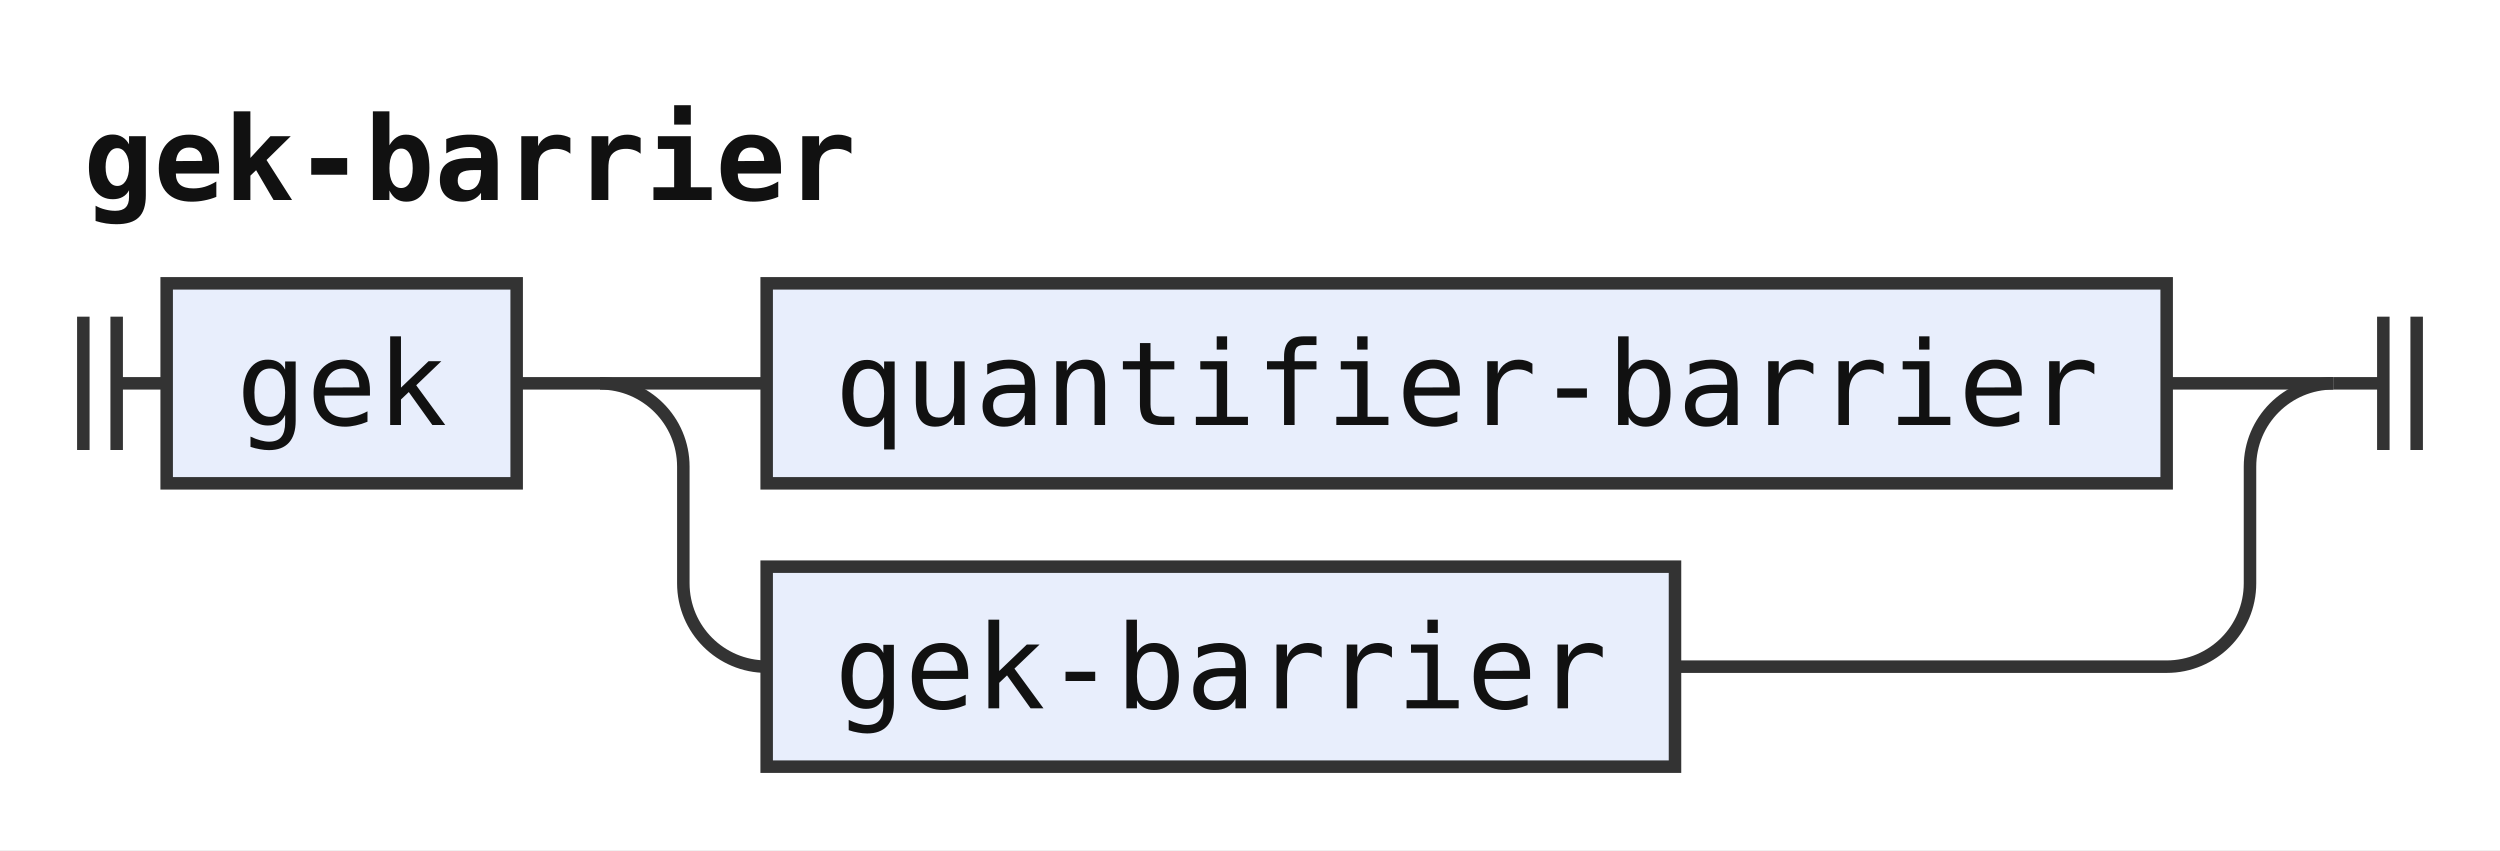
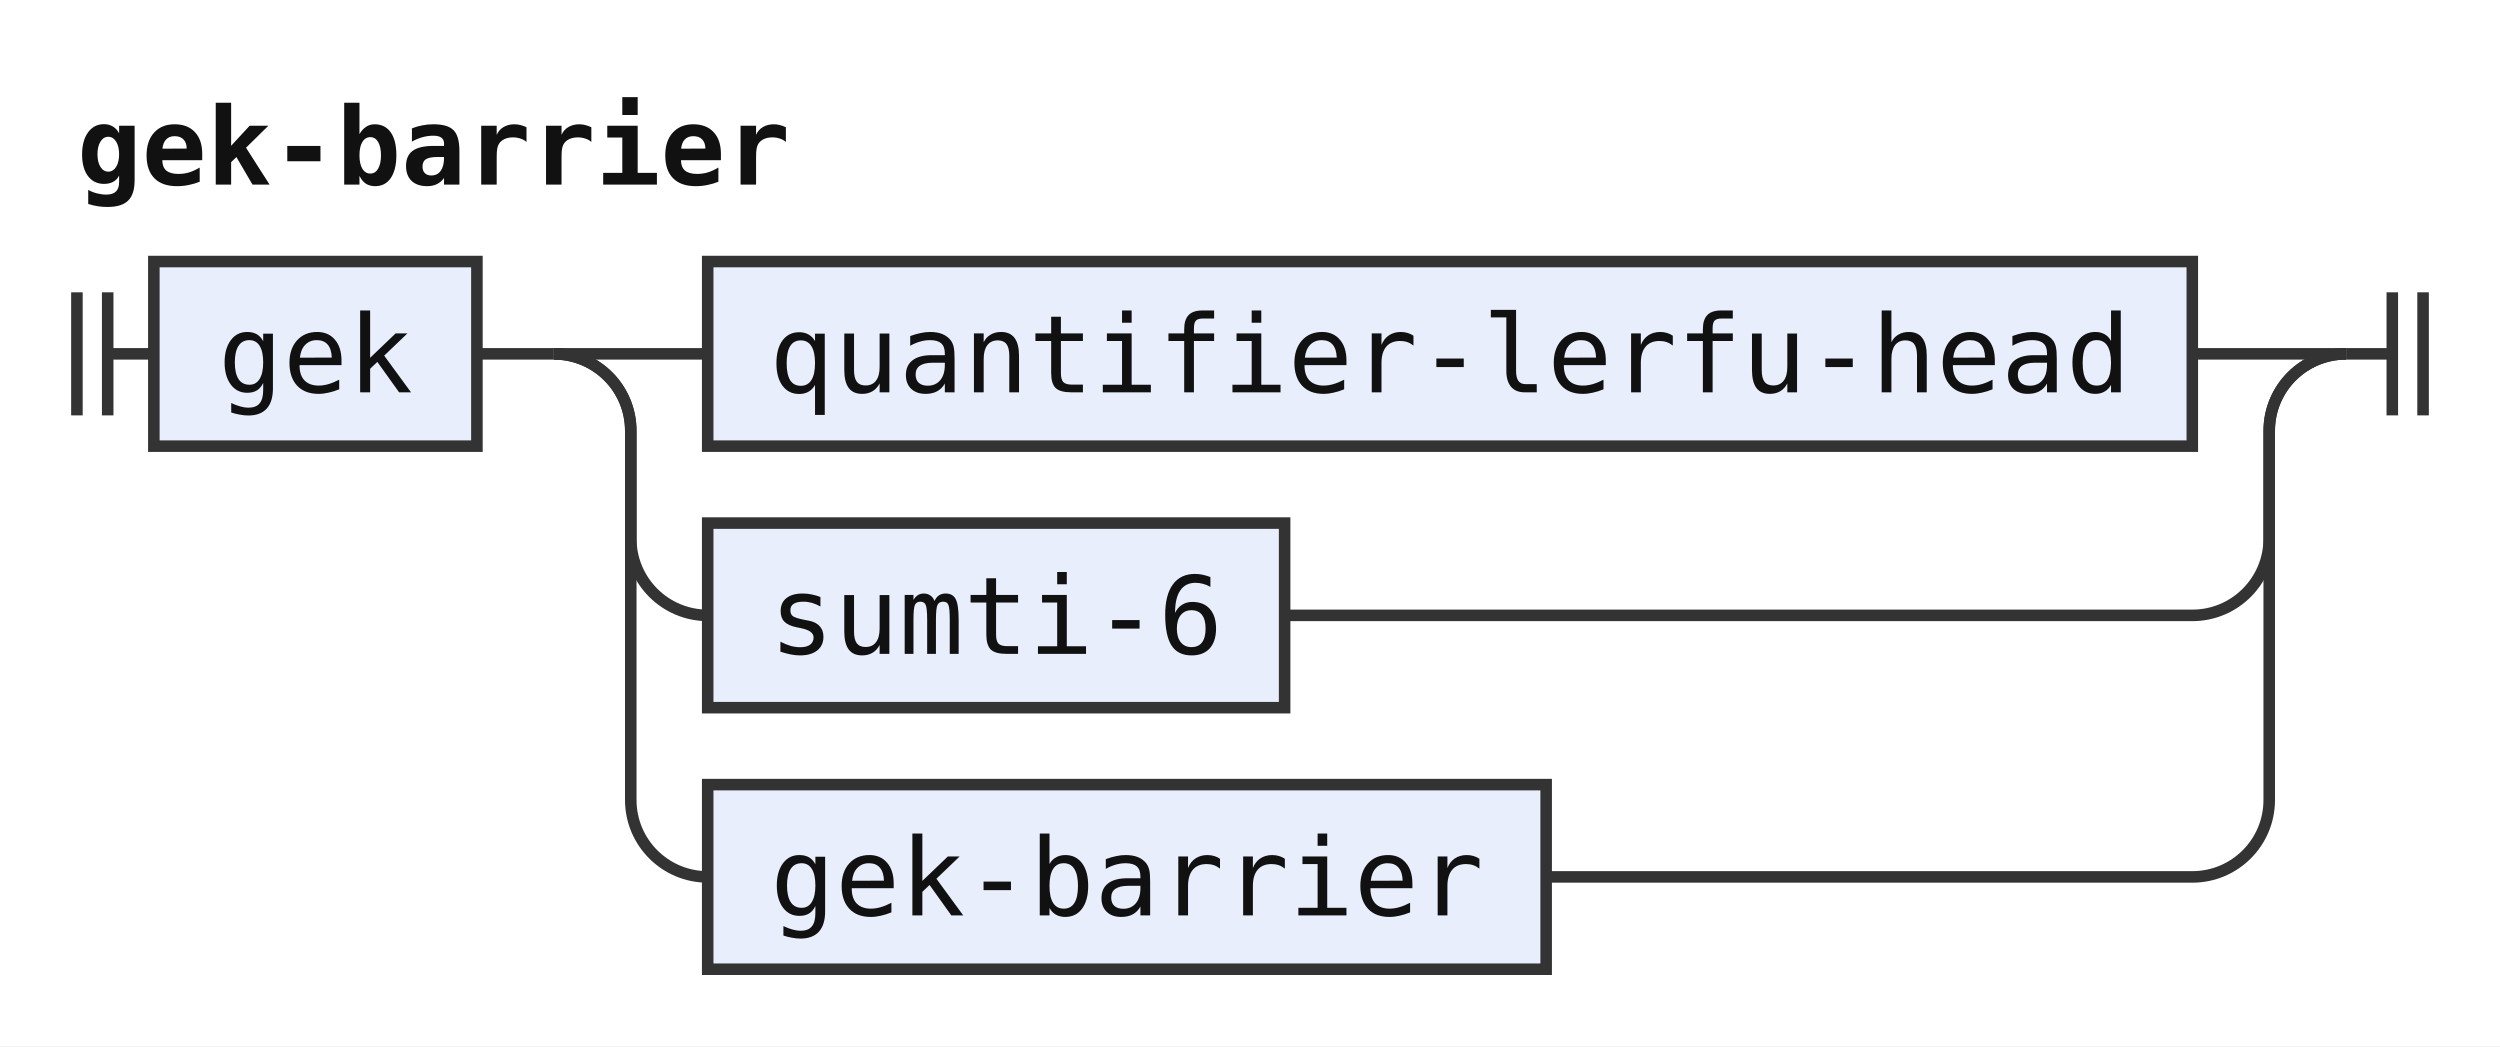
- <svg xmlns="http://www.w3.org/2000/svg" width="300" height="102" viewBox="0 0 300 102" role="img" aria-label="Railroad diagram of the rule gek-barrier">
+ <svg xmlns="http://www.w3.org/2000/svg" width="325" height="136" viewBox="0 0 325 136" role="img" aria-label="Railroad diagram of the rule gek-barrier">
  <style>path{fill:none;stroke:#333;stroke-width:1.5}.rule rect{fill:#e8eefc;stroke:#333;stroke-width:1.5}.terminal rect{fill:#fdf6d8;stroke:#333;stroke-width:1.5}text{font-family:ui-monospace,SFMono-Regular,Menlo,Consolas,"DejaVu Sans Mono","Liberation Mono",monospace;font-size:14px;fill:#111;text-anchor:middle}text.label{font-size:12px;font-style:italic;fill:#555;text-anchor:start}text.title{font-weight:bold;text-anchor:start}</style>
  <rect width="100%" height="100%" fill="#fff" />
  <text class="title" x="10" y="24" textLength="92.4" lengthAdjust="spacingAndGlyphs">gek-barrier</text>
  <path d="M10 38v16m4 -16v16M14 46h6" />
  <g class="rule">
    <rect x="20" y="34" width="42" height="24" rx="0" />
    <text x="41" y="51" textLength="25.2" lengthAdjust="spacingAndGlyphs">gek</text>
  </g>
  <path d="M62 46h10" />
  <path d="M72 46h20" />
  <g class="rule">
-     <rect x="92" y="34" width="168" height="24" rx="0" />
-     <text x="176" y="51" textLength="151.2" lengthAdjust="spacingAndGlyphs">quantifier-barrier</text>
+     <rect x="92" y="34" width="193" height="24" rx="0" />
+     <text x="188.5" y="51" textLength="176.4" lengthAdjust="spacingAndGlyphs">quantifier-lerfu-head</text>
  </g>
-   <path d="M260 46H280" />
+   <path d="M285 46H305" />
  <path d="M72 46a10 10 0 0 1 10 10V70a10 10 0 0 0 10 10" />
  <g class="rule">
-     <rect x="92" y="68" width="109" height="24" rx="0" />
-     <text x="146.5" y="85" textLength="92.4" lengthAdjust="spacingAndGlyphs">gek-barrier</text>
+     <rect x="92" y="68" width="75" height="24" rx="0" />
+     <text x="129.5" y="85" textLength="58.8" lengthAdjust="spacingAndGlyphs">sumti-6</text>
  </g>
-   <path d="M201 80H260a10 10 0 0 0 10 -10V56a10 10 0 0 1 10 -10" />
-   <path d="M280 46h6m0 -8v16m4 -16v16" />
+   <path d="M167 80H285a10 10 0 0 0 10 -10V56a10 10 0 0 1 10 -10" />
+   <path d="M72 46a10 10 0 0 1 10 10V104a10 10 0 0 0 10 10" />
+   <g class="rule">
+     <rect x="92" y="102" width="109" height="24" rx="0" />
+     <text x="146.5" y="119" textLength="92.4" lengthAdjust="spacingAndGlyphs">gek-barrier</text>
+   </g>
+   <path d="M201 114H285a10 10 0 0 0 10 -10V56a10 10 0 0 1 10 -10" />
+   <path d="M305 46h6m0 -8v16m4 -16v16" />
</svg>
